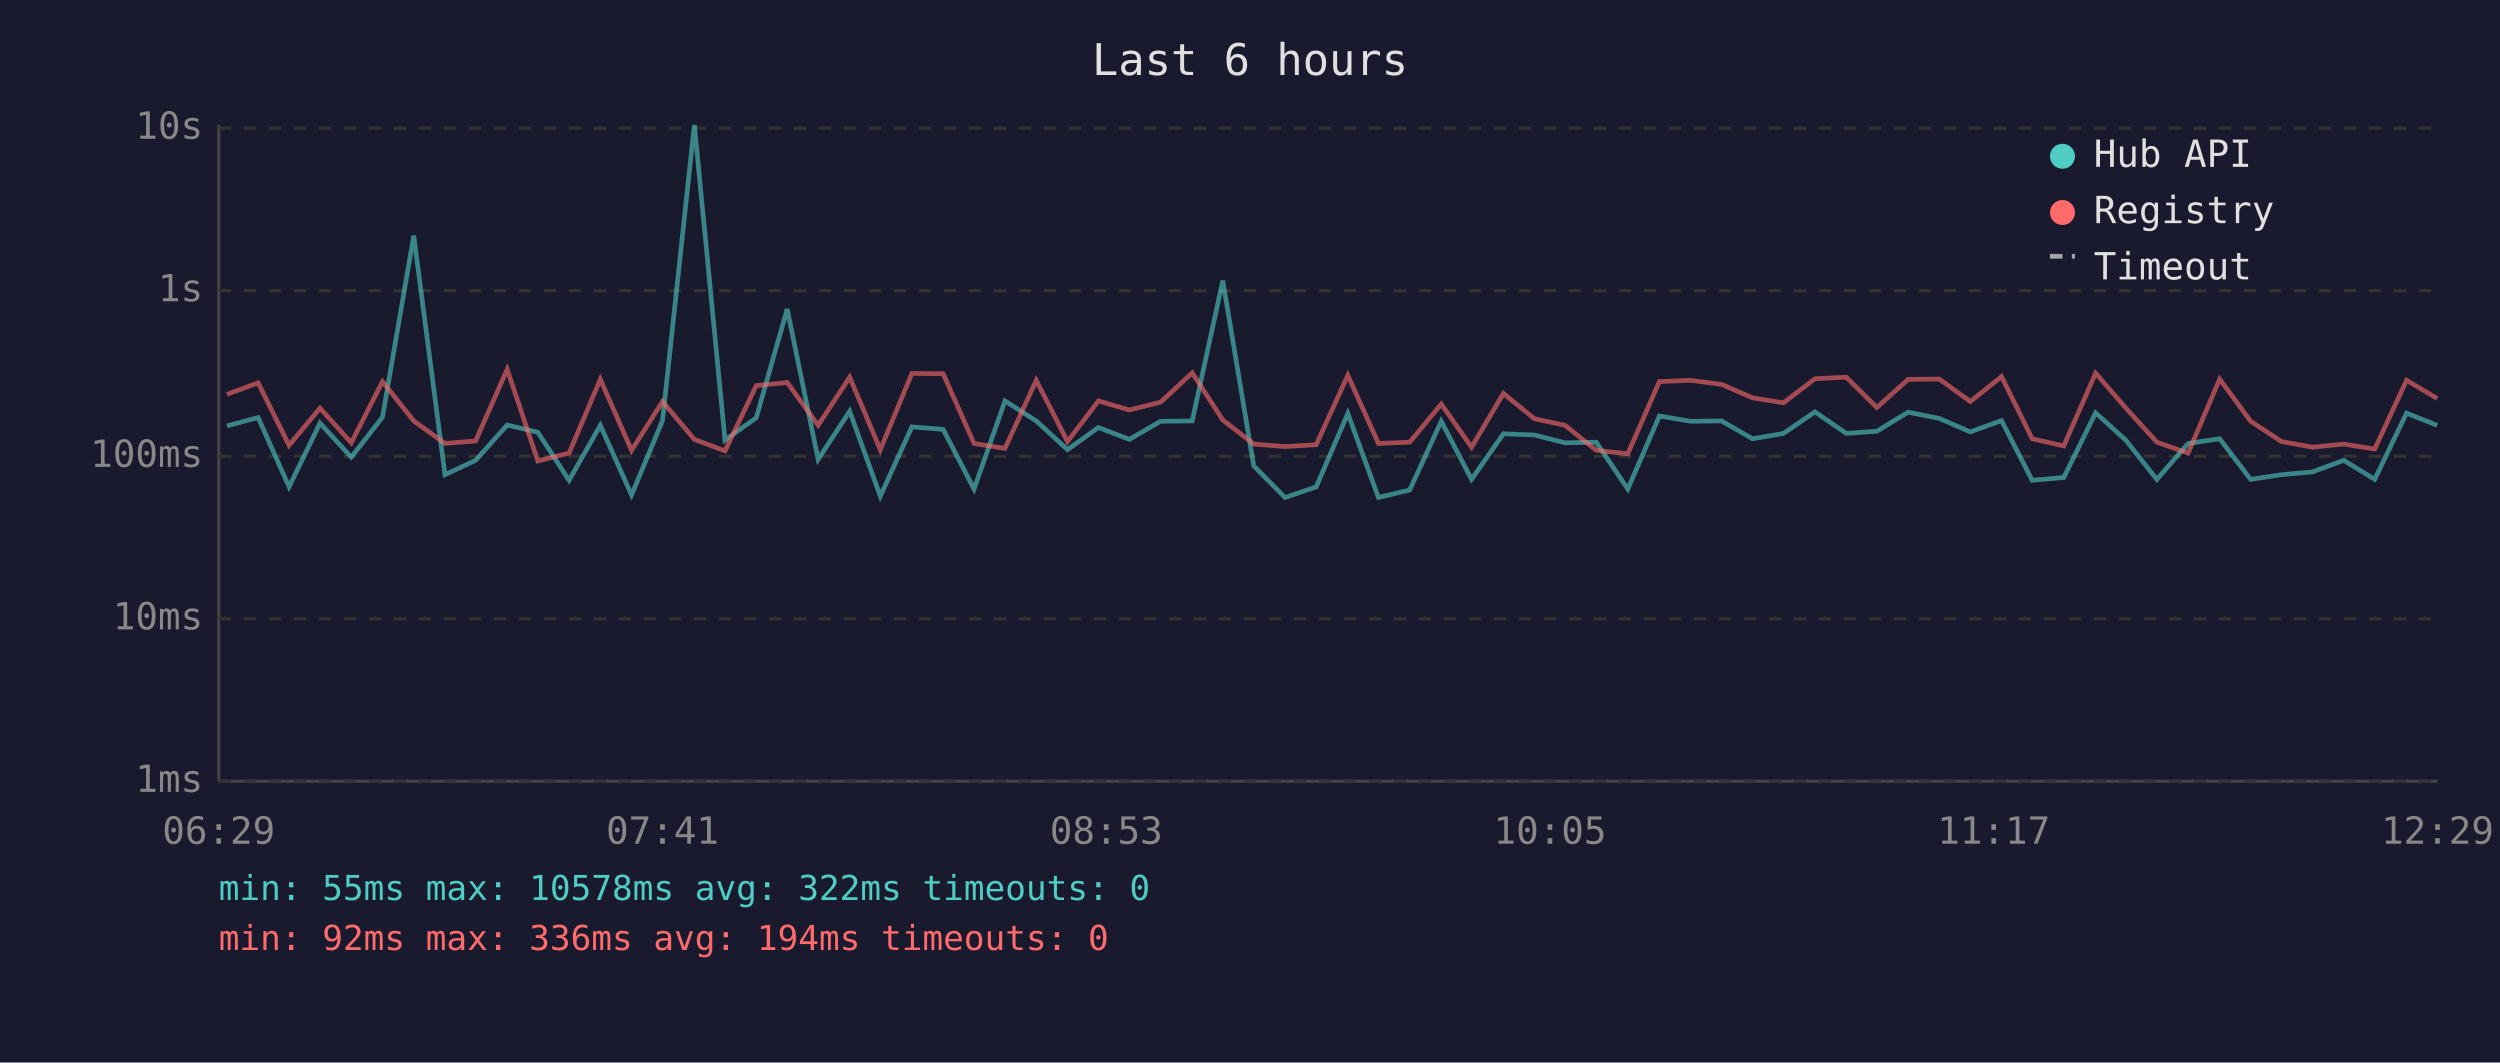
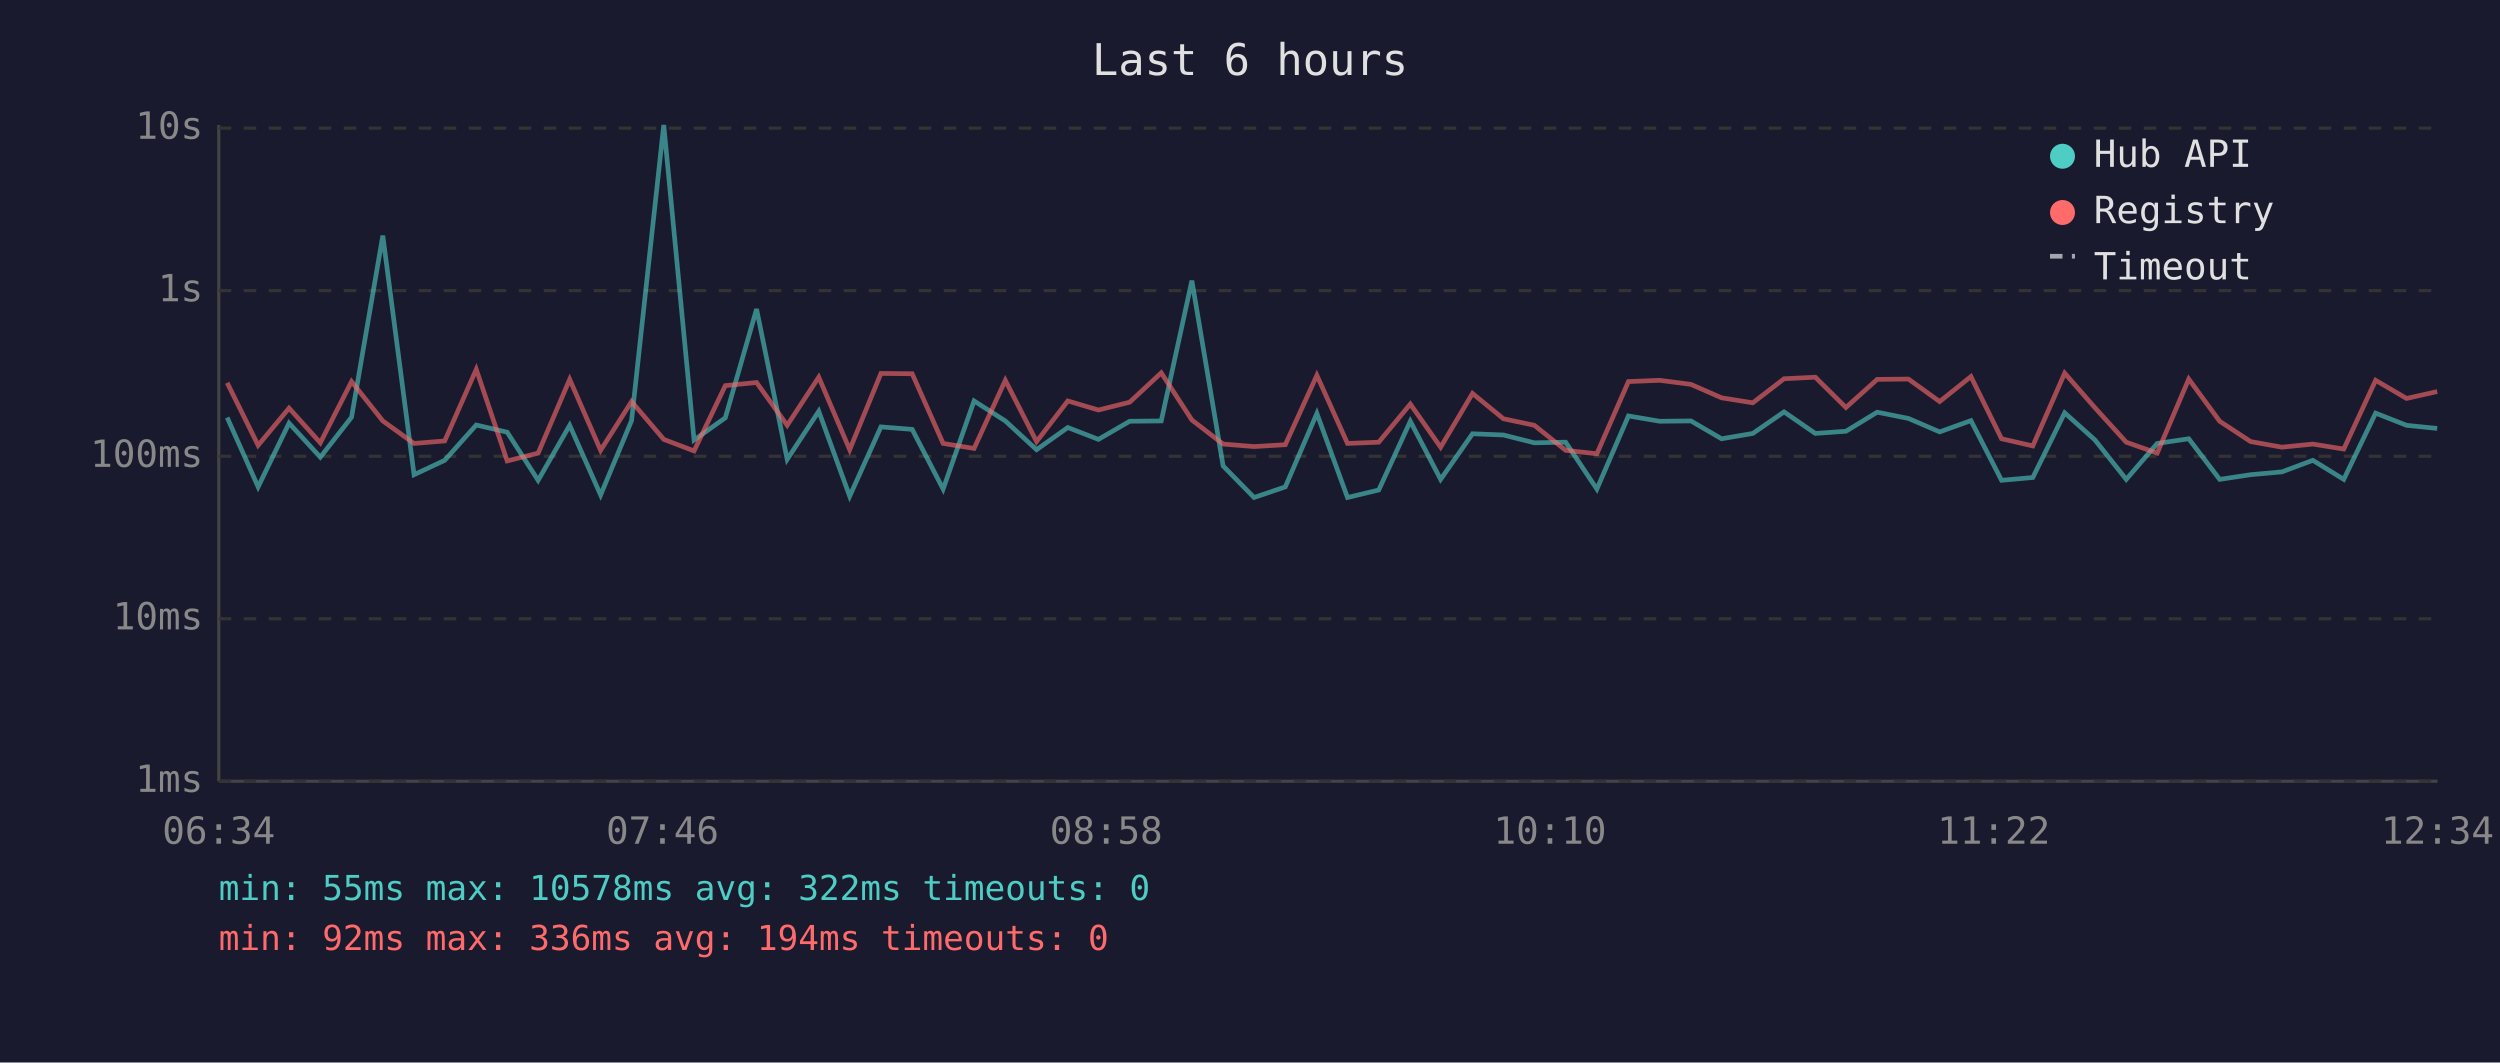
<svg xmlns="http://www.w3.org/2000/svg" viewBox="0 0 800 340" font-family="monospace" font-size="12">
  <rect width="800" height="340" fill="#1a1a2e" />
  <text x="400" y="24" fill="#e0e0e0" font-size="14" text-anchor="middle">Last 6 hours</text>
  <line x1="70" y1="40" x2="70" y2="250" stroke="#444" stroke-width="1" />
  <line x1="70" y1="250" x2="780" y2="250" stroke="#444" stroke-width="1" />
  <line x1="70" y1="250" x2="780" y2="250" stroke="#333" stroke-width="1" stroke-dasharray="4" />
  <text x="65" y="250" fill="#888" text-anchor="end" dominant-baseline="middle">1ms</text>
  <line x1="70" y1="198" x2="780" y2="198" stroke="#333" stroke-width="1" stroke-dasharray="4" />
  <text x="65" y="198" fill="#888" text-anchor="end" dominant-baseline="middle">10ms</text>
  <line x1="70" y1="146" x2="780" y2="146" stroke="#333" stroke-width="1" stroke-dasharray="4" />
  <text x="65" y="146" fill="#888" text-anchor="end" dominant-baseline="middle">100ms</text>
  <line x1="70" y1="93" x2="780" y2="93" stroke="#333" stroke-width="1" stroke-dasharray="4" />
  <text x="65" y="93" fill="#888" text-anchor="end" dominant-baseline="middle">1s</text>
  <line x1="70" y1="41" x2="780" y2="41" stroke="#333" stroke-width="1" stroke-dasharray="4" />
  <text x="65" y="41" fill="#888" text-anchor="end" dominant-baseline="middle">10s</text>
-   <text x="70" y="270" fill="#888" text-anchor="middle">06:29</text>
-   <text x="212" y="270" fill="#888" text-anchor="middle">07:41</text>
-   <text x="354" y="270" fill="#888" text-anchor="middle">08:53</text>
-   <text x="496" y="270" fill="#888" text-anchor="middle">10:05</text>
-   <text x="638" y="270" fill="#888" text-anchor="middle">11:17</text>
-   <text x="780" y="270" fill="#888" text-anchor="middle">12:29</text>
-   <polyline points="72.6,136.3 82.6,133.6 92.5,155.8 102.4,135.4 112.4,146.3 122.4,133.5 132.4,75.4 142.4,151.9 152.2,147.3 162.3,136.0 172.1,138.3 182.1,153.7 192.1,136.1 202.1,158.4 212.0,134.6 222.2,40.0 232.0,140.8 242.0,133.7 251.9,98.9 261.8,147.0 271.9,131.6 281.7,158.8 291.8,136.6 301.8,137.4 311.7,156.5 321.6,128.3 331.6,134.7 341.6,143.9 351.5,136.8 361.4,140.6 371.4,134.8 381.5,134.7 391.3,89.8 401.2,149.1 411.2,159.2 421.2,155.8 431.3,132.3 441.1,159.2 451.1,156.8 461.2,134.8 470.9,153.4 481.1,138.8 491.0,139.2 500.8,141.7 510.8,141.5 520.9,156.5 531.0,133.1 540.9,134.8 550.9,134.7 560.8,140.4 570.7,138.7 580.8,131.8 590.8,138.7 600.6,138.0 610.6,131.9 620.6,133.9 630.5,138.2 640.5,134.6 650.3,153.7 660.4,152.8 670.6,132.1 680.2,140.8 690.2,153.4 700.2,141.9 710.3,140.4 720.2,153.4 730.1,151.9 740.0,151.0 750.0,147.3 759.9,153.4 770.1,132.2 779.9,136.1" fill="none" stroke="#4ecdc4" stroke-width="1.5" opacity="0.6" />
-   <polyline points="72.6,126.2 82.6,122.5 92.5,142.5 102.4,130.6 112.4,141.7 122.4,122.1 132.4,134.7 142.4,141.9 152.2,141.1 162.3,118.2 172.1,147.5 182.1,145.0 192.1,121.4 202.1,144.1 212.0,128.5 222.2,140.6 232.0,144.3 242.0,123.4 251.9,122.4 261.8,136.1 271.9,120.7 281.7,143.9 291.8,119.5 301.8,119.6 311.7,141.9 321.6,143.5 331.6,121.7 341.6,141.3 351.5,128.3 361.4,131.2 371.4,128.7 381.5,119.3 391.3,134.4 401.2,142.1 411.2,142.9 421.2,142.3 431.3,120.1 441.1,141.9 451.1,141.5 461.2,129.3 470.9,143.1 481.1,125.9 491.0,134.0 500.8,136.1 510.8,144.1 520.9,145.2 531.0,122.1 540.9,121.7 550.9,123.0 560.8,127.3 570.7,128.9 580.8,121.2 590.8,120.7 600.6,130.4 610.6,121.4 620.6,121.3 630.5,128.5 640.5,120.5 650.3,140.4 660.4,142.7 670.6,119.4 680.2,130.5 690.2,141.5 700.2,145.0 710.3,121.3 720.2,134.8 730.1,141.3 740.0,143.1 750.0,142.1 759.9,143.7 770.1,121.7 779.9,127.5" fill="none" stroke="#ff6b6b" stroke-width="1.5" opacity="0.6" />
+   <text x="70" y="270" fill="#888" text-anchor="middle">06:34</text>
+   <text x="212" y="270" fill="#888" text-anchor="middle">07:46</text>
+   <text x="354" y="270" fill="#888" text-anchor="middle">08:58</text>
+   <text x="496" y="270" fill="#888" text-anchor="middle">10:10</text>
+   <text x="638" y="270" fill="#888" text-anchor="middle">11:22</text>
+   <text x="780" y="270" fill="#888" text-anchor="middle">12:34</text>
+   <polyline points="72.7,133.6 82.6,155.8 92.5,135.4 102.5,146.3 112.5,133.5 122.5,75.4 132.5,151.9 142.3,147.3 152.4,136.0 162.3,138.3 172.2,153.7 182.3,136.1 192.2,158.4 202.1,134.6 212.4,40.0 222.1,140.8 232.1,133.7 242.1,98.9 251.9,147.0 262.0,131.6 271.9,158.8 281.9,136.6 291.9,137.4 301.8,156.5 311.7,128.3 321.7,134.7 331.7,143.9 341.7,136.8 351.5,140.6 361.5,134.8 371.6,134.7 381.4,89.8 391.4,149.1 401.3,159.2 411.3,155.8 421.4,132.3 431.2,159.2 441.2,156.8 451.3,134.8 461.0,153.4 471.2,138.8 481.1,139.2 491.0,141.7 501.0,141.5 511.0,156.5 521.1,133.1 531.1,134.8 541.1,134.7 550.9,140.4 560.9,138.7 570.9,131.8 580.9,138.7 590.7,138.0 600.7,131.9 610.7,133.9 620.7,138.2 630.7,134.6 640.5,153.7 650.5,152.8 660.7,132.1 670.4,140.8 680.4,153.4 690.3,141.9 700.4,140.4 710.3,153.4 720.2,151.9 730.2,151.0 740.1,147.3 750.0,153.4 760.2,132.2 770.1,136.1 779.9,137.1" fill="none" stroke="#4ecdc4" stroke-width="1.5" opacity="0.6" />
+   <polyline points="72.7,122.5 82.6,142.5 92.5,130.6 102.5,141.7 112.5,122.1 122.5,134.7 132.5,141.9 142.3,141.1 152.4,118.2 162.3,147.5 172.2,145.0 182.3,121.4 192.2,144.1 202.1,128.5 212.4,140.6 222.1,144.3 232.1,123.4 242.1,122.4 251.9,136.1 262.0,120.7 271.9,143.9 281.9,119.5 291.9,119.6 301.8,141.9 311.7,143.5 321.7,121.7 331.7,141.3 341.7,128.3 351.5,131.2 361.5,128.7 371.6,119.3 381.4,134.4 391.4,142.1 401.3,142.9 411.3,142.3 421.4,120.1 431.2,141.9 441.2,141.5 451.3,129.3 461.0,143.1 471.2,125.9 481.1,134.0 491.0,136.1 501.0,144.1 511.0,145.2 521.1,122.1 531.1,121.7 541.1,123.0 550.9,127.3 560.9,128.9 570.9,121.2 580.9,120.7 590.7,130.4 600.7,121.4 610.7,121.3 620.7,128.5 630.7,120.5 640.5,140.4 650.5,142.7 660.7,119.4 670.4,130.5 680.4,141.5 690.3,145.0 700.4,121.3 710.3,134.8 720.2,141.3 730.2,143.1 740.1,142.1 750.0,143.7 760.2,121.7 770.1,127.5 779.9,125.3" fill="none" stroke="#ff6b6b" stroke-width="1.5" opacity="0.6" />
  <circle cx="660" cy="50" r="4" fill="#4ecdc4" />
  <text x="670" y="50" fill="#e0e0e0" dominant-baseline="middle">Hub API</text>
  <circle cx="660" cy="68" r="4" fill="#ff6b6b" />
  <text x="670" y="68" fill="#e0e0e0" dominant-baseline="middle">Registry</text>
  <line x1="656" y1="82" x2="664" y2="82" stroke="#e0e0e0" stroke-width="1.5" stroke-dasharray="4,3" opacity="0.7" />
  <text x="670" y="86" fill="#e0e0e0" dominant-baseline="middle">Timeout</text>
  <text x="70" y="288" fill="#4ecdc4" font-size="11">min: 55ms  max: 10578ms  avg: 322ms  timeouts: 0</text>
  <text x="70" y="304" fill="#ff6b6b" font-size="11">min: 92ms  max: 336ms  avg: 194ms  timeouts: 0</text>
</svg>
